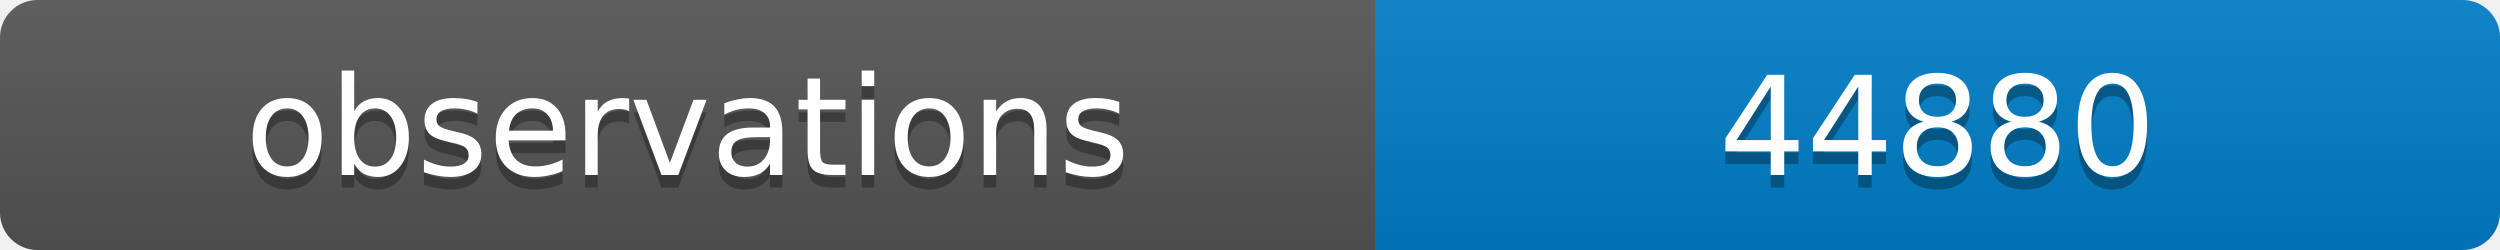
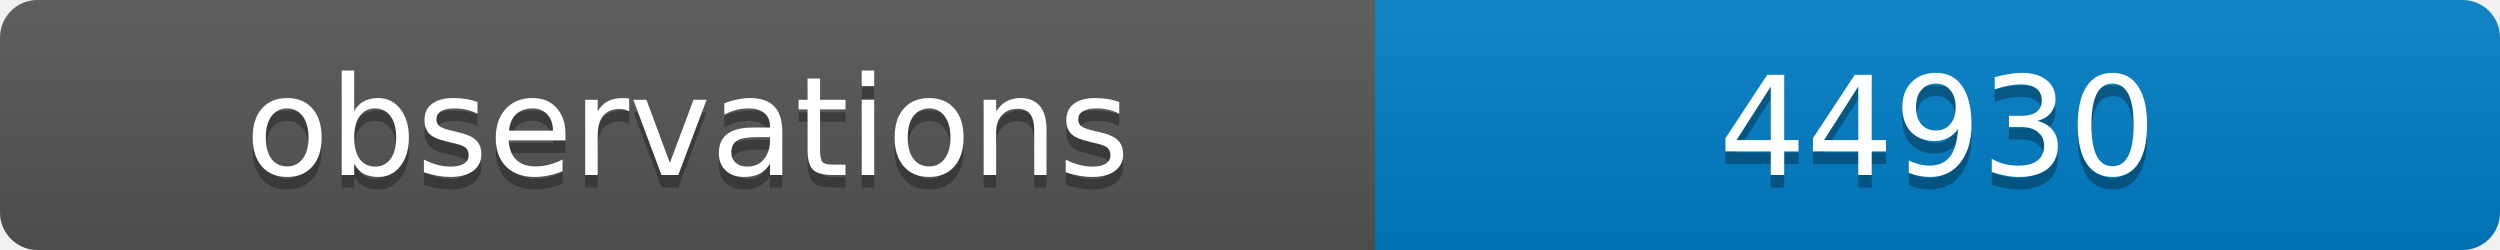
<svg xmlns="http://www.w3.org/2000/svg" width="200" height="20">
  <linearGradient id="b" x2="0" y2="100%">
    <stop offset="0" stop-color="#bbb" stop-opacity=".1" />
    <stop offset="1" stop-opacity=".1" />
  </linearGradient>
  <clipPath id="a">
    <rect width="200" height="20" rx="3" fill="#fff" />
  </clipPath>
  <g clip-path="url(#a)">
    <path fill="#555" d="M0 0h110v20H0z" />
    <path fill="#007ec6" d="M110 0h90v20H110z" />
    <path fill="url(#b)" d="M0 0h200v20H0z" />
  </g>
  <g fill="#fff" text-anchor="middle" font-family="DejaVu Sans,Verdana,Geneva,sans-serif" font-size="11">
    <text x="55" y="15" fill="#010101" fill-opacity=".3">observations</text>
    <text x="55" y="14">observations</text>
-     <text x="155" y="15" fill="#010101" fill-opacity=".3">44880</text>
-     <text x="155" y="14">44880</text>
+     <text x="155" y="15" fill="#010101" fill-opacity=".3">44930</text>
+     <text x="155" y="14">44930</text>
  </g>
</svg>
